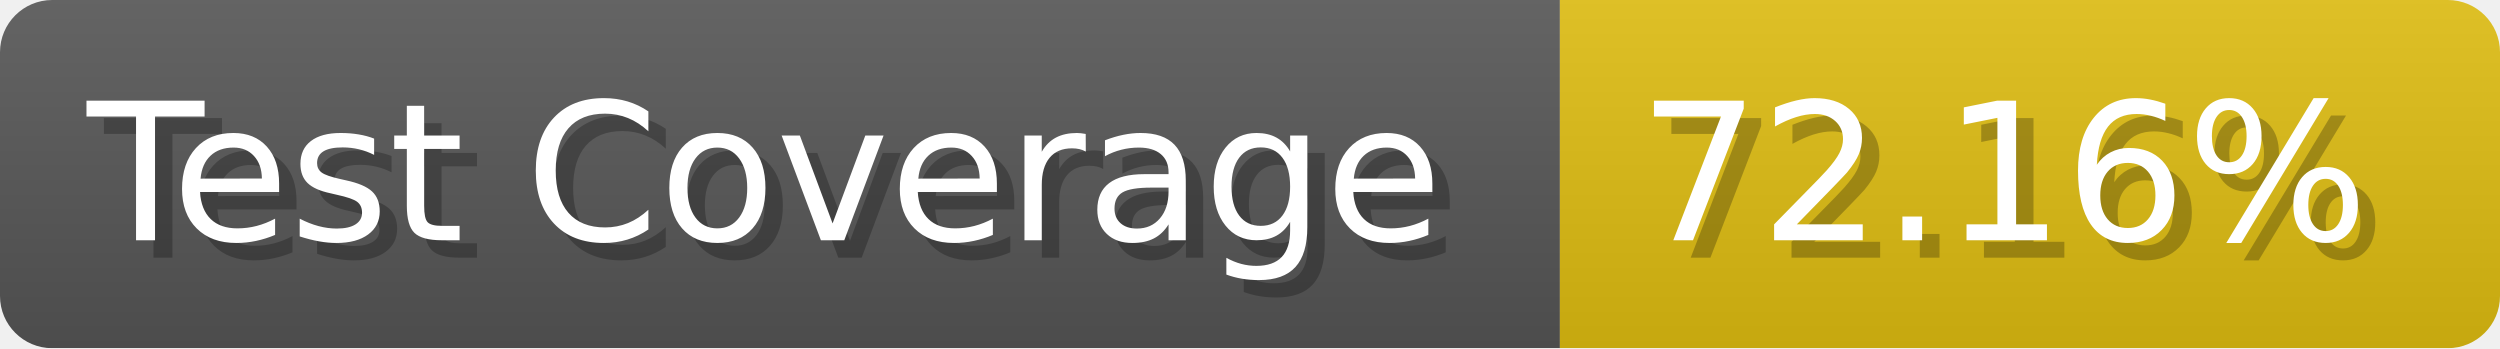
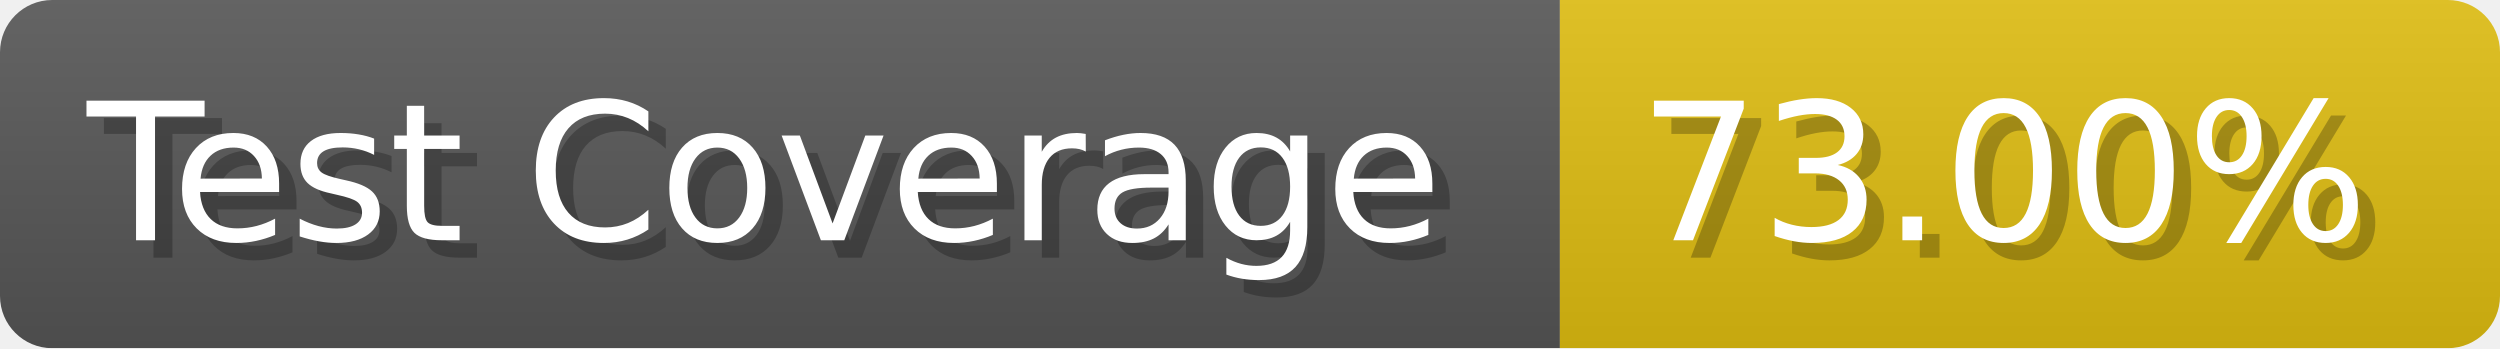
- <svg xmlns="http://www.w3.org/2000/svg" width="143.6" height="20" viewBox="0 0 1436 200" role="img" aria-label="Test Coverage: 72.16%">
+ <svg xmlns="http://www.w3.org/2000/svg" width="143.6" height="20" viewBox="0 0 1436 200" role="img" aria-label="Test Coverage: 73.00%">
  <linearGradient id="a" x2="0" y2="100%">
    <stop offset="0" stop-opacity=".1" stop-color="#EEE" />
    <stop offset="1" stop-opacity=".1" />
  </linearGradient>
  <mask id="m">
    <rect width="1436" height="200" rx="30" fill="#FFF" />
  </mask>
  <g mask="url(#m)">
    <rect width="896" height="200" fill="#555" />
    <rect width="540" height="200" fill="#DB1" x="896" />
    <rect width="1436" height="200" fill="url(#a)" />
  </g>
  <g aria-hidden="true" fill="#fff" text-anchor="start" font-family="Verdana,DejaVu Sans,sans-serif" font-size="110">
    <text x="60" y="148" textLength="796" fill="#000" opacity="0.25">Test Coverage</text>
    <text x="50" y="138" textLength="796">Test Coverage</text>
-     <text x="951" y="148" textLength="440" fill="#000" opacity="0.25">72.16%</text>
-     <text x="941" y="138" textLength="440">72.16%</text>
+     <text x="951" y="148" textLength="440" fill="#000" opacity="0.25">73.00%</text>
+     <text x="941" y="138" textLength="440">73.00%</text>
  </g>
</svg>
